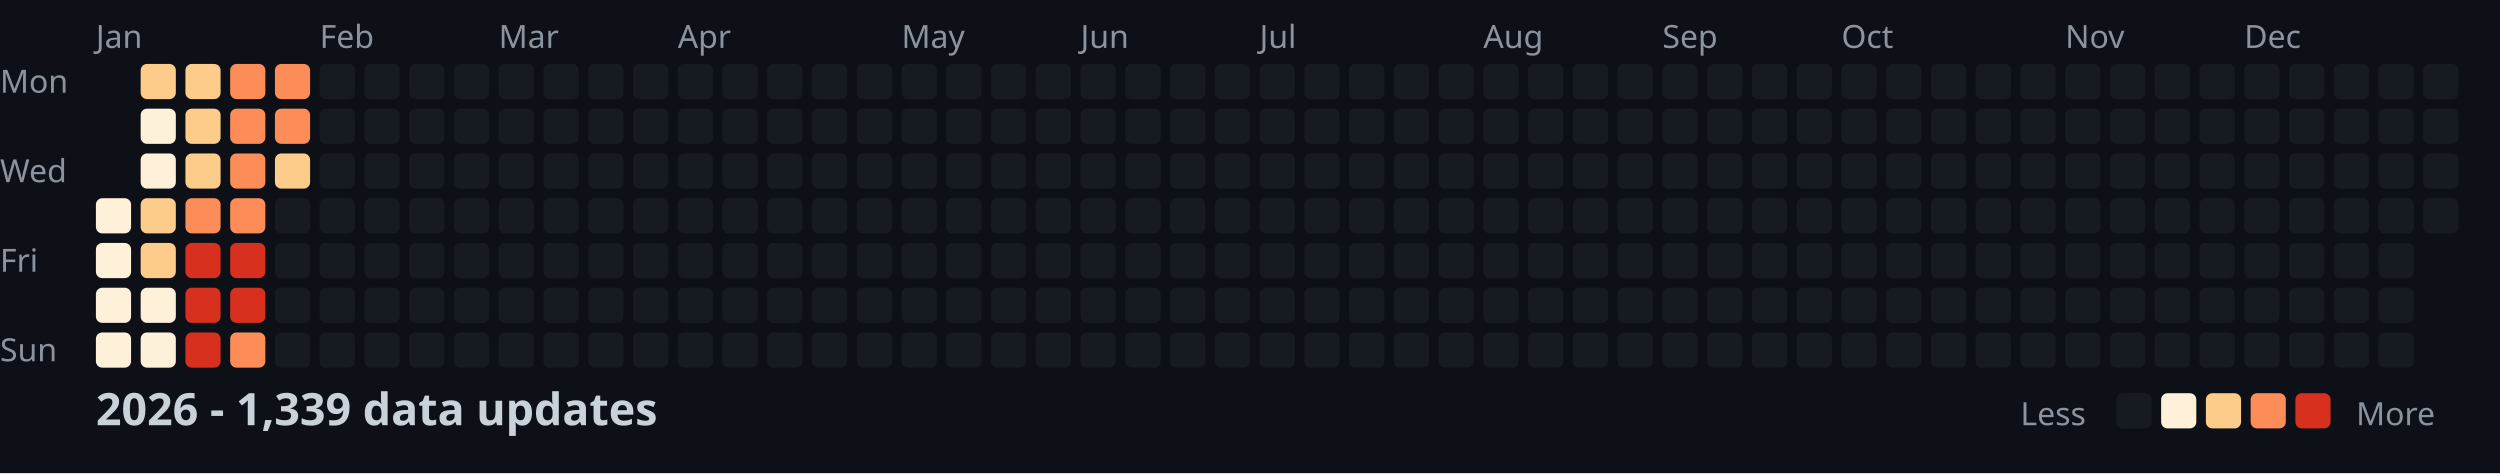
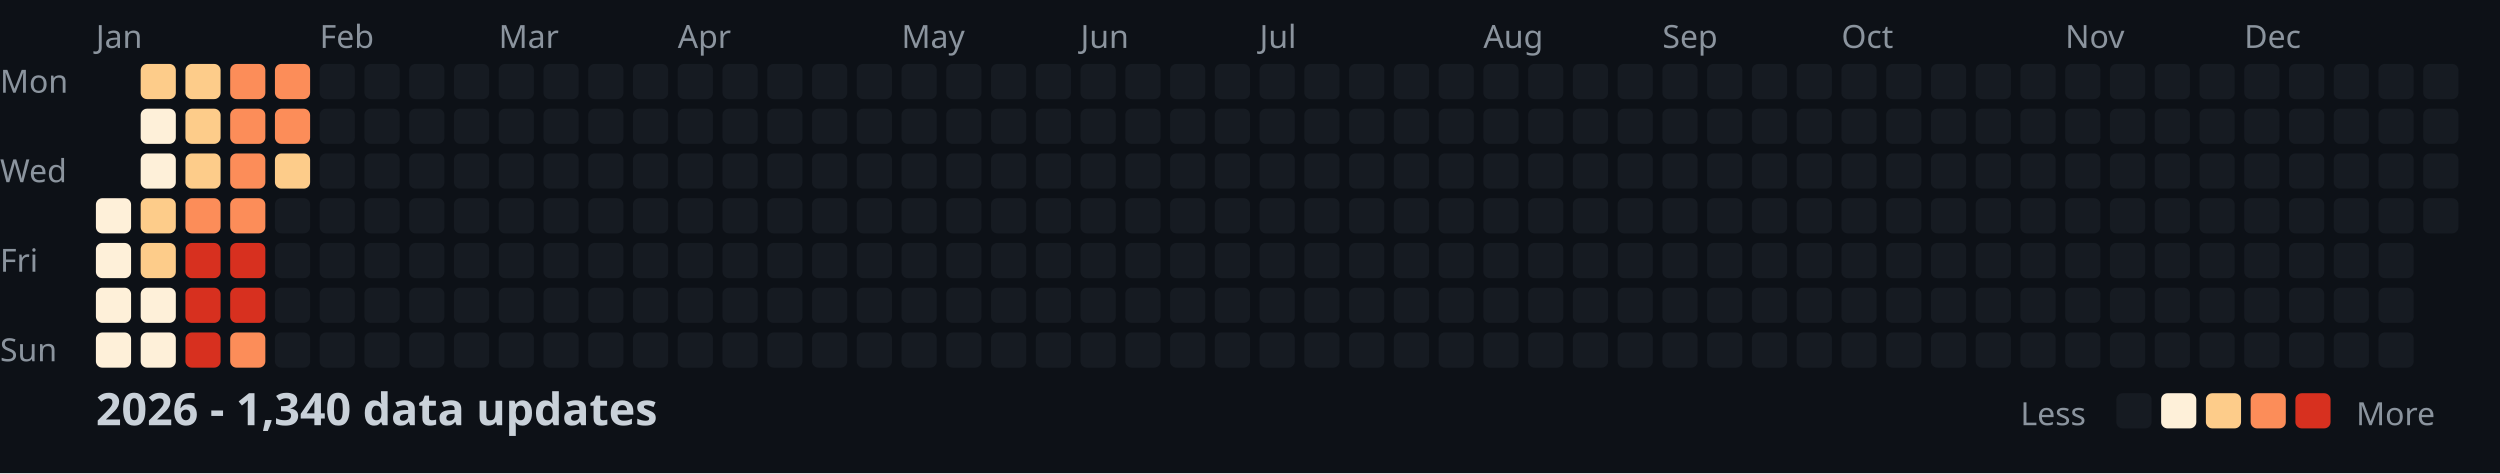
<svg xmlns="http://www.w3.org/2000/svg" width="782" height="148">
  <style>
    .month { font: 10px sans-serif; fill: #8b949e; }
    .day { font: 10px sans-serif; fill: #8b949e; }
    .title { font: bold 14px sans-serif; fill: #c9d1d9; }
    .legend { font: 10px sans-serif; fill: #8b949e; }
  </style>
  <rect width="100%" height="100%" fill="#0d1117" />
  <text x="0" y="29" class="day">Mon</text>
  <text x="0" y="57" class="day">Wed</text>
  <text x="0" y="85" class="day">Fri</text>
  <text x="0" y="113" class="day">Sun</text>
  <text x="30" y="15" class="month">Jan</text>
  <text x="100" y="15" class="month">Feb</text>
  <text x="156" y="15" class="month">Mar</text>
  <text x="212" y="15" class="month">Apr</text>
  <text x="282" y="15" class="month">May</text>
  <text x="338" y="15" class="month">Jun</text>
  <text x="394" y="15" class="month">Jul</text>
  <text x="464" y="15" class="month">Aug</text>
  <text x="520" y="15" class="month">Sep</text>
  <text x="576" y="15" class="month">Oct</text>
  <text x="646" y="15" class="month">Nov</text>
  <text x="702" y="15" class="month">Dec</text>
  <rect x="30" y="62" width="11" height="11" fill="#fef0d9" rx="2" />
  <rect x="30" y="76" width="11" height="11" fill="#fef0d9" rx="2" />
  <rect x="30" y="90" width="11" height="11" fill="#fef0d9" rx="2" />
  <rect x="30" y="104" width="11" height="11" fill="#fef0d9" rx="2" />
  <rect x="44" y="20" width="11" height="11" fill="#fdcc8a" rx="2" />
  <rect x="44" y="34" width="11" height="11" fill="#fef0d9" rx="2" />
  <rect x="44" y="48" width="11" height="11" fill="#fef0d9" rx="2" />
  <rect x="44" y="62" width="11" height="11" fill="#fdcc8a" rx="2" />
  <rect x="44" y="76" width="11" height="11" fill="#fdcc8a" rx="2" />
  <rect x="44" y="90" width="11" height="11" fill="#fef0d9" rx="2" />
  <rect x="44" y="104" width="11" height="11" fill="#fef0d9" rx="2" />
  <rect x="58" y="20" width="11" height="11" fill="#fdcc8a" rx="2" />
  <rect x="58" y="34" width="11" height="11" fill="#fdcc8a" rx="2" />
  <rect x="58" y="48" width="11" height="11" fill="#fdcc8a" rx="2" />
  <rect x="58" y="62" width="11" height="11" fill="#fc8d59" rx="2" />
  <rect x="58" y="76" width="11" height="11" fill="#d7301f" rx="2" />
  <rect x="58" y="90" width="11" height="11" fill="#d7301f" rx="2" />
  <rect x="58" y="104" width="11" height="11" fill="#d7301f" rx="2" />
  <rect x="72" y="20" width="11" height="11" fill="#fc8d59" rx="2" />
  <rect x="72" y="34" width="11" height="11" fill="#fc8d59" rx="2" />
  <rect x="72" y="48" width="11" height="11" fill="#fc8d59" rx="2" />
  <rect x="72" y="62" width="11" height="11" fill="#fc8d59" rx="2" />
  <rect x="72" y="76" width="11" height="11" fill="#d7301f" rx="2" />
  <rect x="72" y="90" width="11" height="11" fill="#d7301f" rx="2" />
  <rect x="72" y="104" width="11" height="11" fill="#fc8d59" rx="2" />
  <rect x="86" y="20" width="11" height="11" fill="#fc8d59" rx="2" />
  <rect x="86" y="34" width="11" height="11" fill="#fc8d59" rx="2" />
  <rect x="86" y="48" width="11" height="11" fill="#fdcc8a" rx="2" />
  <rect x="86" y="62" width="11" height="11" fill="#161b22" rx="2" />
  <rect x="86" y="76" width="11" height="11" fill="#161b22" rx="2" />
  <rect x="86" y="90" width="11" height="11" fill="#161b22" rx="2" />
  <rect x="86" y="104" width="11" height="11" fill="#161b22" rx="2" />
  <rect x="100" y="20" width="11" height="11" fill="#161b22" rx="2" />
  <rect x="100" y="34" width="11" height="11" fill="#161b22" rx="2" />
  <rect x="100" y="48" width="11" height="11" fill="#161b22" rx="2" />
  <rect x="100" y="62" width="11" height="11" fill="#161b22" rx="2" />
  <rect x="100" y="76" width="11" height="11" fill="#161b22" rx="2" />
  <rect x="100" y="90" width="11" height="11" fill="#161b22" rx="2" />
  <rect x="100" y="104" width="11" height="11" fill="#161b22" rx="2" />
  <rect x="114" y="20" width="11" height="11" fill="#161b22" rx="2" />
  <rect x="114" y="34" width="11" height="11" fill="#161b22" rx="2" />
  <rect x="114" y="48" width="11" height="11" fill="#161b22" rx="2" />
  <rect x="114" y="62" width="11" height="11" fill="#161b22" rx="2" />
  <rect x="114" y="76" width="11" height="11" fill="#161b22" rx="2" />
  <rect x="114" y="90" width="11" height="11" fill="#161b22" rx="2" />
  <rect x="114" y="104" width="11" height="11" fill="#161b22" rx="2" />
  <rect x="128" y="20" width="11" height="11" fill="#161b22" rx="2" />
  <rect x="128" y="34" width="11" height="11" fill="#161b22" rx="2" />
  <rect x="128" y="48" width="11" height="11" fill="#161b22" rx="2" />
  <rect x="128" y="62" width="11" height="11" fill="#161b22" rx="2" />
  <rect x="128" y="76" width="11" height="11" fill="#161b22" rx="2" />
  <rect x="128" y="90" width="11" height="11" fill="#161b22" rx="2" />
  <rect x="128" y="104" width="11" height="11" fill="#161b22" rx="2" />
  <rect x="142" y="20" width="11" height="11" fill="#161b22" rx="2" />
  <rect x="142" y="34" width="11" height="11" fill="#161b22" rx="2" />
  <rect x="142" y="48" width="11" height="11" fill="#161b22" rx="2" />
  <rect x="142" y="62" width="11" height="11" fill="#161b22" rx="2" />
  <rect x="142" y="76" width="11" height="11" fill="#161b22" rx="2" />
  <rect x="142" y="90" width="11" height="11" fill="#161b22" rx="2" />
  <rect x="142" y="104" width="11" height="11" fill="#161b22" rx="2" />
  <rect x="156" y="20" width="11" height="11" fill="#161b22" rx="2" />
  <rect x="156" y="34" width="11" height="11" fill="#161b22" rx="2" />
  <rect x="156" y="48" width="11" height="11" fill="#161b22" rx="2" />
  <rect x="156" y="62" width="11" height="11" fill="#161b22" rx="2" />
  <rect x="156" y="76" width="11" height="11" fill="#161b22" rx="2" />
  <rect x="156" y="90" width="11" height="11" fill="#161b22" rx="2" />
  <rect x="156" y="104" width="11" height="11" fill="#161b22" rx="2" />
  <rect x="170" y="20" width="11" height="11" fill="#161b22" rx="2" />
  <rect x="170" y="34" width="11" height="11" fill="#161b22" rx="2" />
  <rect x="170" y="48" width="11" height="11" fill="#161b22" rx="2" />
  <rect x="170" y="62" width="11" height="11" fill="#161b22" rx="2" />
  <rect x="170" y="76" width="11" height="11" fill="#161b22" rx="2" />
  <rect x="170" y="90" width="11" height="11" fill="#161b22" rx="2" />
  <rect x="170" y="104" width="11" height="11" fill="#161b22" rx="2" />
  <rect x="184" y="20" width="11" height="11" fill="#161b22" rx="2" />
  <rect x="184" y="34" width="11" height="11" fill="#161b22" rx="2" />
  <rect x="184" y="48" width="11" height="11" fill="#161b22" rx="2" />
  <rect x="184" y="62" width="11" height="11" fill="#161b22" rx="2" />
  <rect x="184" y="76" width="11" height="11" fill="#161b22" rx="2" />
  <rect x="184" y="90" width="11" height="11" fill="#161b22" rx="2" />
  <rect x="184" y="104" width="11" height="11" fill="#161b22" rx="2" />
  <rect x="198" y="20" width="11" height="11" fill="#161b22" rx="2" />
  <rect x="198" y="34" width="11" height="11" fill="#161b22" rx="2" />
  <rect x="198" y="48" width="11" height="11" fill="#161b22" rx="2" />
  <rect x="198" y="62" width="11" height="11" fill="#161b22" rx="2" />
  <rect x="198" y="76" width="11" height="11" fill="#161b22" rx="2" />
  <rect x="198" y="90" width="11" height="11" fill="#161b22" rx="2" />
  <rect x="198" y="104" width="11" height="11" fill="#161b22" rx="2" />
  <rect x="212" y="20" width="11" height="11" fill="#161b22" rx="2" />
  <rect x="212" y="34" width="11" height="11" fill="#161b22" rx="2" />
  <rect x="212" y="48" width="11" height="11" fill="#161b22" rx="2" />
  <rect x="212" y="62" width="11" height="11" fill="#161b22" rx="2" />
  <rect x="212" y="76" width="11" height="11" fill="#161b22" rx="2" />
  <rect x="212" y="90" width="11" height="11" fill="#161b22" rx="2" />
  <rect x="212" y="104" width="11" height="11" fill="#161b22" rx="2" />
  <rect x="226" y="20" width="11" height="11" fill="#161b22" rx="2" />
  <rect x="226" y="34" width="11" height="11" fill="#161b22" rx="2" />
  <rect x="226" y="48" width="11" height="11" fill="#161b22" rx="2" />
  <rect x="226" y="62" width="11" height="11" fill="#161b22" rx="2" />
  <rect x="226" y="76" width="11" height="11" fill="#161b22" rx="2" />
  <rect x="226" y="90" width="11" height="11" fill="#161b22" rx="2" />
  <rect x="226" y="104" width="11" height="11" fill="#161b22" rx="2" />
  <rect x="240" y="20" width="11" height="11" fill="#161b22" rx="2" />
  <rect x="240" y="34" width="11" height="11" fill="#161b22" rx="2" />
  <rect x="240" y="48" width="11" height="11" fill="#161b22" rx="2" />
  <rect x="240" y="62" width="11" height="11" fill="#161b22" rx="2" />
  <rect x="240" y="76" width="11" height="11" fill="#161b22" rx="2" />
  <rect x="240" y="90" width="11" height="11" fill="#161b22" rx="2" />
  <rect x="240" y="104" width="11" height="11" fill="#161b22" rx="2" />
  <rect x="254" y="20" width="11" height="11" fill="#161b22" rx="2" />
  <rect x="254" y="34" width="11" height="11" fill="#161b22" rx="2" />
  <rect x="254" y="48" width="11" height="11" fill="#161b22" rx="2" />
  <rect x="254" y="62" width="11" height="11" fill="#161b22" rx="2" />
  <rect x="254" y="76" width="11" height="11" fill="#161b22" rx="2" />
  <rect x="254" y="90" width="11" height="11" fill="#161b22" rx="2" />
  <rect x="254" y="104" width="11" height="11" fill="#161b22" rx="2" />
  <rect x="268" y="20" width="11" height="11" fill="#161b22" rx="2" />
  <rect x="268" y="34" width="11" height="11" fill="#161b22" rx="2" />
  <rect x="268" y="48" width="11" height="11" fill="#161b22" rx="2" />
  <rect x="268" y="62" width="11" height="11" fill="#161b22" rx="2" />
  <rect x="268" y="76" width="11" height="11" fill="#161b22" rx="2" />
  <rect x="268" y="90" width="11" height="11" fill="#161b22" rx="2" />
  <rect x="268" y="104" width="11" height="11" fill="#161b22" rx="2" />
  <rect x="282" y="20" width="11" height="11" fill="#161b22" rx="2" />
  <rect x="282" y="34" width="11" height="11" fill="#161b22" rx="2" />
  <rect x="282" y="48" width="11" height="11" fill="#161b22" rx="2" />
  <rect x="282" y="62" width="11" height="11" fill="#161b22" rx="2" />
  <rect x="282" y="76" width="11" height="11" fill="#161b22" rx="2" />
  <rect x="282" y="90" width="11" height="11" fill="#161b22" rx="2" />
  <rect x="282" y="104" width="11" height="11" fill="#161b22" rx="2" />
  <rect x="296" y="20" width="11" height="11" fill="#161b22" rx="2" />
  <rect x="296" y="34" width="11" height="11" fill="#161b22" rx="2" />
  <rect x="296" y="48" width="11" height="11" fill="#161b22" rx="2" />
  <rect x="296" y="62" width="11" height="11" fill="#161b22" rx="2" />
  <rect x="296" y="76" width="11" height="11" fill="#161b22" rx="2" />
  <rect x="296" y="90" width="11" height="11" fill="#161b22" rx="2" />
  <rect x="296" y="104" width="11" height="11" fill="#161b22" rx="2" />
  <rect x="310" y="20" width="11" height="11" fill="#161b22" rx="2" />
  <rect x="310" y="34" width="11" height="11" fill="#161b22" rx="2" />
  <rect x="310" y="48" width="11" height="11" fill="#161b22" rx="2" />
  <rect x="310" y="62" width="11" height="11" fill="#161b22" rx="2" />
  <rect x="310" y="76" width="11" height="11" fill="#161b22" rx="2" />
  <rect x="310" y="90" width="11" height="11" fill="#161b22" rx="2" />
  <rect x="310" y="104" width="11" height="11" fill="#161b22" rx="2" />
  <rect x="324" y="20" width="11" height="11" fill="#161b22" rx="2" />
  <rect x="324" y="34" width="11" height="11" fill="#161b22" rx="2" />
  <rect x="324" y="48" width="11" height="11" fill="#161b22" rx="2" />
  <rect x="324" y="62" width="11" height="11" fill="#161b22" rx="2" />
  <rect x="324" y="76" width="11" height="11" fill="#161b22" rx="2" />
  <rect x="324" y="90" width="11" height="11" fill="#161b22" rx="2" />
  <rect x="324" y="104" width="11" height="11" fill="#161b22" rx="2" />
  <rect x="338" y="20" width="11" height="11" fill="#161b22" rx="2" />
  <rect x="338" y="34" width="11" height="11" fill="#161b22" rx="2" />
  <rect x="338" y="48" width="11" height="11" fill="#161b22" rx="2" />
  <rect x="338" y="62" width="11" height="11" fill="#161b22" rx="2" />
  <rect x="338" y="76" width="11" height="11" fill="#161b22" rx="2" />
  <rect x="338" y="90" width="11" height="11" fill="#161b22" rx="2" />
  <rect x="338" y="104" width="11" height="11" fill="#161b22" rx="2" />
  <rect x="352" y="20" width="11" height="11" fill="#161b22" rx="2" />
  <rect x="352" y="34" width="11" height="11" fill="#161b22" rx="2" />
  <rect x="352" y="48" width="11" height="11" fill="#161b22" rx="2" />
  <rect x="352" y="62" width="11" height="11" fill="#161b22" rx="2" />
  <rect x="352" y="76" width="11" height="11" fill="#161b22" rx="2" />
  <rect x="352" y="90" width="11" height="11" fill="#161b22" rx="2" />
  <rect x="352" y="104" width="11" height="11" fill="#161b22" rx="2" />
  <rect x="366" y="20" width="11" height="11" fill="#161b22" rx="2" />
  <rect x="366" y="34" width="11" height="11" fill="#161b22" rx="2" />
  <rect x="366" y="48" width="11" height="11" fill="#161b22" rx="2" />
  <rect x="366" y="62" width="11" height="11" fill="#161b22" rx="2" />
  <rect x="366" y="76" width="11" height="11" fill="#161b22" rx="2" />
  <rect x="366" y="90" width="11" height="11" fill="#161b22" rx="2" />
  <rect x="366" y="104" width="11" height="11" fill="#161b22" rx="2" />
  <rect x="380" y="20" width="11" height="11" fill="#161b22" rx="2" />
  <rect x="380" y="34" width="11" height="11" fill="#161b22" rx="2" />
  <rect x="380" y="48" width="11" height="11" fill="#161b22" rx="2" />
  <rect x="380" y="62" width="11" height="11" fill="#161b22" rx="2" />
  <rect x="380" y="76" width="11" height="11" fill="#161b22" rx="2" />
  <rect x="380" y="90" width="11" height="11" fill="#161b22" rx="2" />
  <rect x="380" y="104" width="11" height="11" fill="#161b22" rx="2" />
  <rect x="394" y="20" width="11" height="11" fill="#161b22" rx="2" />
  <rect x="394" y="34" width="11" height="11" fill="#161b22" rx="2" />
  <rect x="394" y="48" width="11" height="11" fill="#161b22" rx="2" />
  <rect x="394" y="62" width="11" height="11" fill="#161b22" rx="2" />
  <rect x="394" y="76" width="11" height="11" fill="#161b22" rx="2" />
  <rect x="394" y="90" width="11" height="11" fill="#161b22" rx="2" />
  <rect x="394" y="104" width="11" height="11" fill="#161b22" rx="2" />
  <rect x="408" y="20" width="11" height="11" fill="#161b22" rx="2" />
  <rect x="408" y="34" width="11" height="11" fill="#161b22" rx="2" />
  <rect x="408" y="48" width="11" height="11" fill="#161b22" rx="2" />
  <rect x="408" y="62" width="11" height="11" fill="#161b22" rx="2" />
  <rect x="408" y="76" width="11" height="11" fill="#161b22" rx="2" />
  <rect x="408" y="90" width="11" height="11" fill="#161b22" rx="2" />
  <rect x="408" y="104" width="11" height="11" fill="#161b22" rx="2" />
  <rect x="422" y="20" width="11" height="11" fill="#161b22" rx="2" />
  <rect x="422" y="34" width="11" height="11" fill="#161b22" rx="2" />
  <rect x="422" y="48" width="11" height="11" fill="#161b22" rx="2" />
  <rect x="422" y="62" width="11" height="11" fill="#161b22" rx="2" />
  <rect x="422" y="76" width="11" height="11" fill="#161b22" rx="2" />
  <rect x="422" y="90" width="11" height="11" fill="#161b22" rx="2" />
  <rect x="422" y="104" width="11" height="11" fill="#161b22" rx="2" />
  <rect x="436" y="20" width="11" height="11" fill="#161b22" rx="2" />
  <rect x="436" y="34" width="11" height="11" fill="#161b22" rx="2" />
  <rect x="436" y="48" width="11" height="11" fill="#161b22" rx="2" />
  <rect x="436" y="62" width="11" height="11" fill="#161b22" rx="2" />
  <rect x="436" y="76" width="11" height="11" fill="#161b22" rx="2" />
  <rect x="436" y="90" width="11" height="11" fill="#161b22" rx="2" />
  <rect x="436" y="104" width="11" height="11" fill="#161b22" rx="2" />
  <rect x="450" y="20" width="11" height="11" fill="#161b22" rx="2" />
  <rect x="450" y="34" width="11" height="11" fill="#161b22" rx="2" />
  <rect x="450" y="48" width="11" height="11" fill="#161b22" rx="2" />
  <rect x="450" y="62" width="11" height="11" fill="#161b22" rx="2" />
  <rect x="450" y="76" width="11" height="11" fill="#161b22" rx="2" />
  <rect x="450" y="90" width="11" height="11" fill="#161b22" rx="2" />
  <rect x="450" y="104" width="11" height="11" fill="#161b22" rx="2" />
  <rect x="464" y="20" width="11" height="11" fill="#161b22" rx="2" />
  <rect x="464" y="34" width="11" height="11" fill="#161b22" rx="2" />
  <rect x="464" y="48" width="11" height="11" fill="#161b22" rx="2" />
  <rect x="464" y="62" width="11" height="11" fill="#161b22" rx="2" />
  <rect x="464" y="76" width="11" height="11" fill="#161b22" rx="2" />
  <rect x="464" y="90" width="11" height="11" fill="#161b22" rx="2" />
  <rect x="464" y="104" width="11" height="11" fill="#161b22" rx="2" />
  <rect x="478" y="20" width="11" height="11" fill="#161b22" rx="2" />
  <rect x="478" y="34" width="11" height="11" fill="#161b22" rx="2" />
  <rect x="478" y="48" width="11" height="11" fill="#161b22" rx="2" />
  <rect x="478" y="62" width="11" height="11" fill="#161b22" rx="2" />
  <rect x="478" y="76" width="11" height="11" fill="#161b22" rx="2" />
  <rect x="478" y="90" width="11" height="11" fill="#161b22" rx="2" />
  <rect x="478" y="104" width="11" height="11" fill="#161b22" rx="2" />
  <rect x="492" y="20" width="11" height="11" fill="#161b22" rx="2" />
  <rect x="492" y="34" width="11" height="11" fill="#161b22" rx="2" />
  <rect x="492" y="48" width="11" height="11" fill="#161b22" rx="2" />
  <rect x="492" y="62" width="11" height="11" fill="#161b22" rx="2" />
  <rect x="492" y="76" width="11" height="11" fill="#161b22" rx="2" />
  <rect x="492" y="90" width="11" height="11" fill="#161b22" rx="2" />
  <rect x="492" y="104" width="11" height="11" fill="#161b22" rx="2" />
  <rect x="506" y="20" width="11" height="11" fill="#161b22" rx="2" />
  <rect x="506" y="34" width="11" height="11" fill="#161b22" rx="2" />
  <rect x="506" y="48" width="11" height="11" fill="#161b22" rx="2" />
  <rect x="506" y="62" width="11" height="11" fill="#161b22" rx="2" />
  <rect x="506" y="76" width="11" height="11" fill="#161b22" rx="2" />
  <rect x="506" y="90" width="11" height="11" fill="#161b22" rx="2" />
  <rect x="506" y="104" width="11" height="11" fill="#161b22" rx="2" />
  <rect x="520" y="20" width="11" height="11" fill="#161b22" rx="2" />
  <rect x="520" y="34" width="11" height="11" fill="#161b22" rx="2" />
  <rect x="520" y="48" width="11" height="11" fill="#161b22" rx="2" />
  <rect x="520" y="62" width="11" height="11" fill="#161b22" rx="2" />
  <rect x="520" y="76" width="11" height="11" fill="#161b22" rx="2" />
  <rect x="520" y="90" width="11" height="11" fill="#161b22" rx="2" />
  <rect x="520" y="104" width="11" height="11" fill="#161b22" rx="2" />
  <rect x="534" y="20" width="11" height="11" fill="#161b22" rx="2" />
  <rect x="534" y="34" width="11" height="11" fill="#161b22" rx="2" />
  <rect x="534" y="48" width="11" height="11" fill="#161b22" rx="2" />
  <rect x="534" y="62" width="11" height="11" fill="#161b22" rx="2" />
  <rect x="534" y="76" width="11" height="11" fill="#161b22" rx="2" />
  <rect x="534" y="90" width="11" height="11" fill="#161b22" rx="2" />
  <rect x="534" y="104" width="11" height="11" fill="#161b22" rx="2" />
  <rect x="548" y="20" width="11" height="11" fill="#161b22" rx="2" />
  <rect x="548" y="34" width="11" height="11" fill="#161b22" rx="2" />
  <rect x="548" y="48" width="11" height="11" fill="#161b22" rx="2" />
  <rect x="548" y="62" width="11" height="11" fill="#161b22" rx="2" />
  <rect x="548" y="76" width="11" height="11" fill="#161b22" rx="2" />
  <rect x="548" y="90" width="11" height="11" fill="#161b22" rx="2" />
  <rect x="548" y="104" width="11" height="11" fill="#161b22" rx="2" />
  <rect x="562" y="20" width="11" height="11" fill="#161b22" rx="2" />
  <rect x="562" y="34" width="11" height="11" fill="#161b22" rx="2" />
  <rect x="562" y="48" width="11" height="11" fill="#161b22" rx="2" />
  <rect x="562" y="62" width="11" height="11" fill="#161b22" rx="2" />
  <rect x="562" y="76" width="11" height="11" fill="#161b22" rx="2" />
  <rect x="562" y="90" width="11" height="11" fill="#161b22" rx="2" />
  <rect x="562" y="104" width="11" height="11" fill="#161b22" rx="2" />
  <rect x="576" y="20" width="11" height="11" fill="#161b22" rx="2" />
  <rect x="576" y="34" width="11" height="11" fill="#161b22" rx="2" />
  <rect x="576" y="48" width="11" height="11" fill="#161b22" rx="2" />
  <rect x="576" y="62" width="11" height="11" fill="#161b22" rx="2" />
  <rect x="576" y="76" width="11" height="11" fill="#161b22" rx="2" />
  <rect x="576" y="90" width="11" height="11" fill="#161b22" rx="2" />
  <rect x="576" y="104" width="11" height="11" fill="#161b22" rx="2" />
  <rect x="590" y="20" width="11" height="11" fill="#161b22" rx="2" />
  <rect x="590" y="34" width="11" height="11" fill="#161b22" rx="2" />
  <rect x="590" y="48" width="11" height="11" fill="#161b22" rx="2" />
  <rect x="590" y="62" width="11" height="11" fill="#161b22" rx="2" />
  <rect x="590" y="76" width="11" height="11" fill="#161b22" rx="2" />
  <rect x="590" y="90" width="11" height="11" fill="#161b22" rx="2" />
  <rect x="590" y="104" width="11" height="11" fill="#161b22" rx="2" />
  <rect x="604" y="20" width="11" height="11" fill="#161b22" rx="2" />
  <rect x="604" y="34" width="11" height="11" fill="#161b22" rx="2" />
  <rect x="604" y="48" width="11" height="11" fill="#161b22" rx="2" />
  <rect x="604" y="62" width="11" height="11" fill="#161b22" rx="2" />
  <rect x="604" y="76" width="11" height="11" fill="#161b22" rx="2" />
  <rect x="604" y="90" width="11" height="11" fill="#161b22" rx="2" />
  <rect x="604" y="104" width="11" height="11" fill="#161b22" rx="2" />
  <rect x="618" y="20" width="11" height="11" fill="#161b22" rx="2" />
  <rect x="618" y="34" width="11" height="11" fill="#161b22" rx="2" />
  <rect x="618" y="48" width="11" height="11" fill="#161b22" rx="2" />
  <rect x="618" y="62" width="11" height="11" fill="#161b22" rx="2" />
  <rect x="618" y="76" width="11" height="11" fill="#161b22" rx="2" />
  <rect x="618" y="90" width="11" height="11" fill="#161b22" rx="2" />
  <rect x="618" y="104" width="11" height="11" fill="#161b22" rx="2" />
  <rect x="632" y="20" width="11" height="11" fill="#161b22" rx="2" />
  <rect x="632" y="34" width="11" height="11" fill="#161b22" rx="2" />
  <rect x="632" y="48" width="11" height="11" fill="#161b22" rx="2" />
  <rect x="632" y="62" width="11" height="11" fill="#161b22" rx="2" />
  <rect x="632" y="76" width="11" height="11" fill="#161b22" rx="2" />
  <rect x="632" y="90" width="11" height="11" fill="#161b22" rx="2" />
  <rect x="632" y="104" width="11" height="11" fill="#161b22" rx="2" />
  <rect x="646" y="20" width="11" height="11" fill="#161b22" rx="2" />
  <rect x="646" y="34" width="11" height="11" fill="#161b22" rx="2" />
  <rect x="646" y="48" width="11" height="11" fill="#161b22" rx="2" />
  <rect x="646" y="62" width="11" height="11" fill="#161b22" rx="2" />
  <rect x="646" y="76" width="11" height="11" fill="#161b22" rx="2" />
  <rect x="646" y="90" width="11" height="11" fill="#161b22" rx="2" />
  <rect x="646" y="104" width="11" height="11" fill="#161b22" rx="2" />
  <rect x="660" y="20" width="11" height="11" fill="#161b22" rx="2" />
  <rect x="660" y="34" width="11" height="11" fill="#161b22" rx="2" />
  <rect x="660" y="48" width="11" height="11" fill="#161b22" rx="2" />
  <rect x="660" y="62" width="11" height="11" fill="#161b22" rx="2" />
  <rect x="660" y="76" width="11" height="11" fill="#161b22" rx="2" />
  <rect x="660" y="90" width="11" height="11" fill="#161b22" rx="2" />
  <rect x="660" y="104" width="11" height="11" fill="#161b22" rx="2" />
  <rect x="674" y="20" width="11" height="11" fill="#161b22" rx="2" />
  <rect x="674" y="34" width="11" height="11" fill="#161b22" rx="2" />
  <rect x="674" y="48" width="11" height="11" fill="#161b22" rx="2" />
  <rect x="674" y="62" width="11" height="11" fill="#161b22" rx="2" />
  <rect x="674" y="76" width="11" height="11" fill="#161b22" rx="2" />
  <rect x="674" y="90" width="11" height="11" fill="#161b22" rx="2" />
  <rect x="674" y="104" width="11" height="11" fill="#161b22" rx="2" />
  <rect x="688" y="20" width="11" height="11" fill="#161b22" rx="2" />
  <rect x="688" y="34" width="11" height="11" fill="#161b22" rx="2" />
  <rect x="688" y="48" width="11" height="11" fill="#161b22" rx="2" />
  <rect x="688" y="62" width="11" height="11" fill="#161b22" rx="2" />
  <rect x="688" y="76" width="11" height="11" fill="#161b22" rx="2" />
  <rect x="688" y="90" width="11" height="11" fill="#161b22" rx="2" />
  <rect x="688" y="104" width="11" height="11" fill="#161b22" rx="2" />
  <rect x="702" y="20" width="11" height="11" fill="#161b22" rx="2" />
  <rect x="702" y="34" width="11" height="11" fill="#161b22" rx="2" />
  <rect x="702" y="48" width="11" height="11" fill="#161b22" rx="2" />
  <rect x="702" y="62" width="11" height="11" fill="#161b22" rx="2" />
  <rect x="702" y="76" width="11" height="11" fill="#161b22" rx="2" />
  <rect x="702" y="90" width="11" height="11" fill="#161b22" rx="2" />
  <rect x="702" y="104" width="11" height="11" fill="#161b22" rx="2" />
  <rect x="716" y="20" width="11" height="11" fill="#161b22" rx="2" />
  <rect x="716" y="34" width="11" height="11" fill="#161b22" rx="2" />
  <rect x="716" y="48" width="11" height="11" fill="#161b22" rx="2" />
  <rect x="716" y="62" width="11" height="11" fill="#161b22" rx="2" />
  <rect x="716" y="76" width="11" height="11" fill="#161b22" rx="2" />
  <rect x="716" y="90" width="11" height="11" fill="#161b22" rx="2" />
  <rect x="716" y="104" width="11" height="11" fill="#161b22" rx="2" />
  <rect x="730" y="20" width="11" height="11" fill="#161b22" rx="2" />
  <rect x="730" y="34" width="11" height="11" fill="#161b22" rx="2" />
  <rect x="730" y="48" width="11" height="11" fill="#161b22" rx="2" />
  <rect x="730" y="62" width="11" height="11" fill="#161b22" rx="2" />
  <rect x="730" y="76" width="11" height="11" fill="#161b22" rx="2" />
  <rect x="730" y="90" width="11" height="11" fill="#161b22" rx="2" />
  <rect x="730" y="104" width="11" height="11" fill="#161b22" rx="2" />
  <rect x="744" y="20" width="11" height="11" fill="#161b22" rx="2" />
  <rect x="744" y="34" width="11" height="11" fill="#161b22" rx="2" />
  <rect x="744" y="48" width="11" height="11" fill="#161b22" rx="2" />
  <rect x="744" y="62" width="11" height="11" fill="#161b22" rx="2" />
  <rect x="744" y="76" width="11" height="11" fill="#161b22" rx="2" />
  <rect x="744" y="90" width="11" height="11" fill="#161b22" rx="2" />
  <rect x="744" y="104" width="11" height="11" fill="#161b22" rx="2" />
  <rect x="758" y="20" width="11" height="11" fill="#161b22" rx="2" />
  <rect x="758" y="34" width="11" height="11" fill="#161b22" rx="2" />
  <rect x="758" y="48" width="11" height="11" fill="#161b22" rx="2" />
  <rect x="758" y="62" width="11" height="11" fill="#161b22" rx="2" />
-   <text x="30" y="133" class="title">2026 - 1,339 data updates</text>
+   <text x="30" y="133" class="title">2026 - 1,340 data updates</text>
  <text x="632" y="133" class="legend">Less</text>
  <rect x="662" y="123" width="11" height="11" fill="#161b22" rx="2" />
  <rect x="676" y="123" width="11" height="11" fill="#fef0d9" rx="2" />
  <rect x="690" y="123" width="11" height="11" fill="#fdcc8a" rx="2" />
  <rect x="704" y="123" width="11" height="11" fill="#fc8d59" rx="2" />
  <rect x="718" y="123" width="11" height="11" fill="#d7301f" rx="2" />
  <text x="737" y="133" class="legend">More</text>
</svg>
